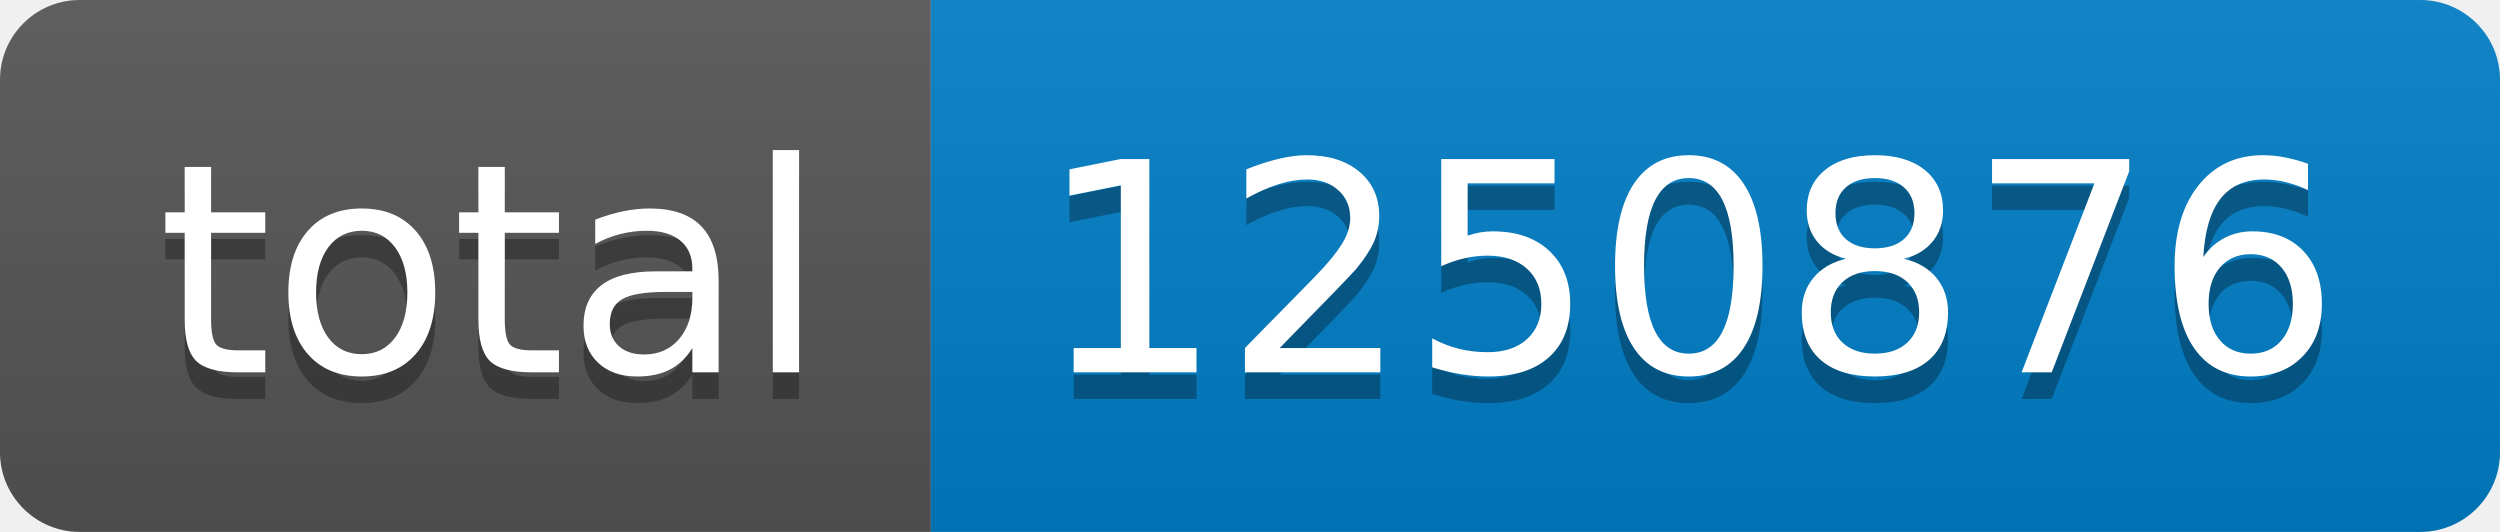
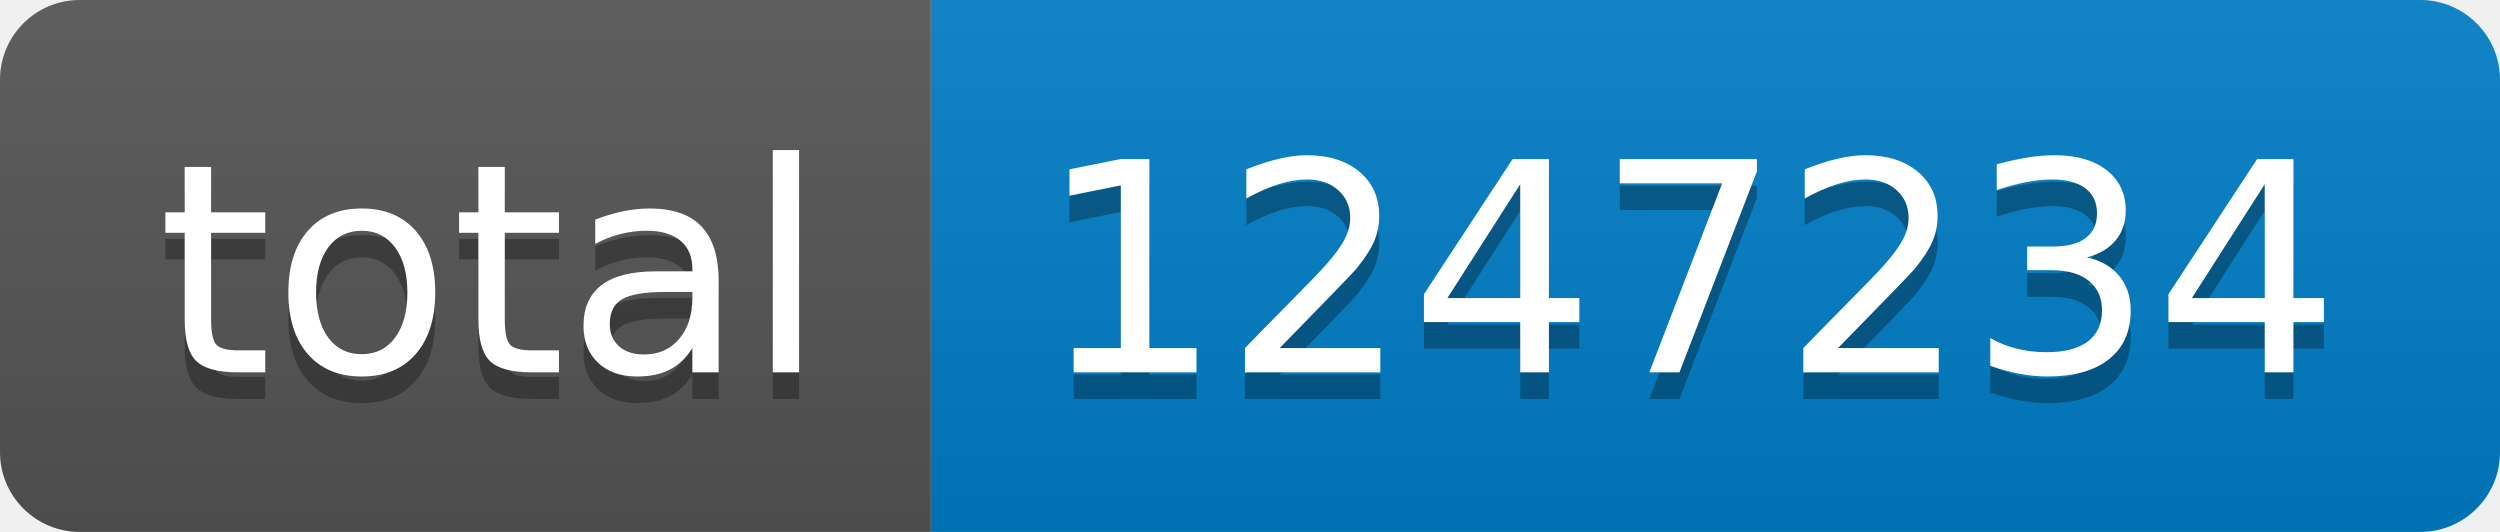
- <svg xmlns="http://www.w3.org/2000/svg" width="94" height="20" role="img" aria-label="total: 1250876">
+ <svg xmlns="http://www.w3.org/2000/svg" width="94" height="20" role="img" aria-label="total: 1247234">
  <linearGradient id="s" x2="0" y2="100%">
    <stop offset="0" stop-color="#bbb" stop-opacity=".1" />
    <stop offset="1" stop-opacity=".1" />
  </linearGradient>
  <clipPath id="r">
    <rect width="94" height="20" rx="3" fill="#fff" />
  </clipPath>
  <g clip-path="url(#r)">
    <rect width="35" height="20" fill="#555" />
    <rect x="35" width="59" height="20" fill="#007ec6" />
    <rect width="94" height="20" fill="url(#s)" />
  </g>
  <g fill="#fff" text-anchor="middle" font-family="Verdana,Geneva,DejaVu Sans,sans-serif" text-rendering="geometricPrecision" font-size="110">
    <text aria-hidden="true" x="185" y="150" fill="#010101" fill-opacity=".3" transform="scale(.1)" textLength="250">total</text>
    <text x="185" y="140" transform="scale(.1)" fill="#fff" textLength="250">total</text>
-     <text aria-hidden="true" x="635" y="150" fill="#010101" fill-opacity=".3" transform="scale(.1)" textLength="490">1250876</text>
-     <text x="635" y="140" transform="scale(.1)" fill="#fff" textLength="490">1250876</text>
+     <text aria-hidden="true" x="635" y="150" fill="#010101" fill-opacity=".3" transform="scale(.1)" textLength="490">1247234</text>
+     <text x="635" y="140" transform="scale(.1)" fill="#fff" textLength="490">1247234</text>
  </g>
</svg>
